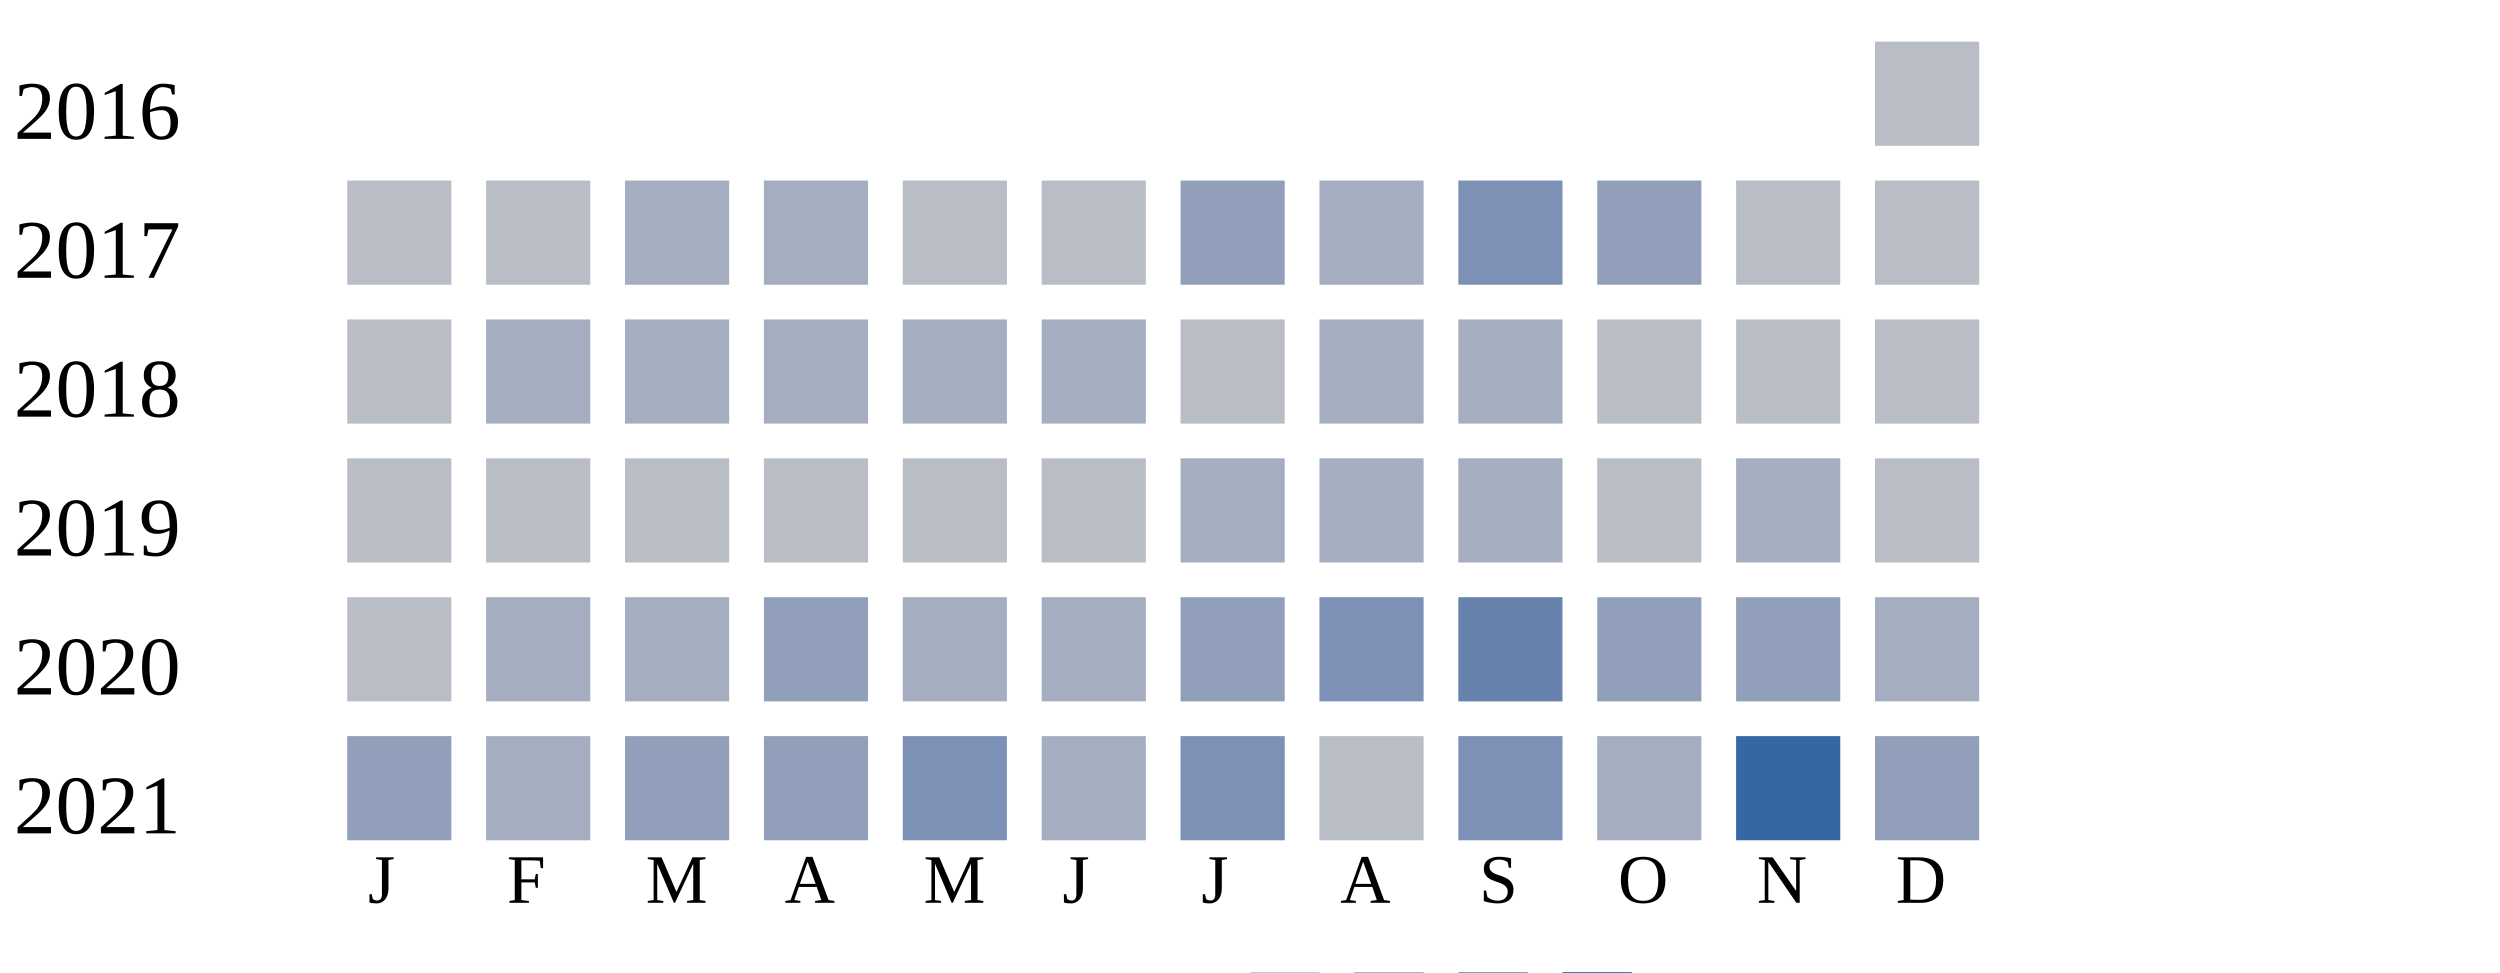
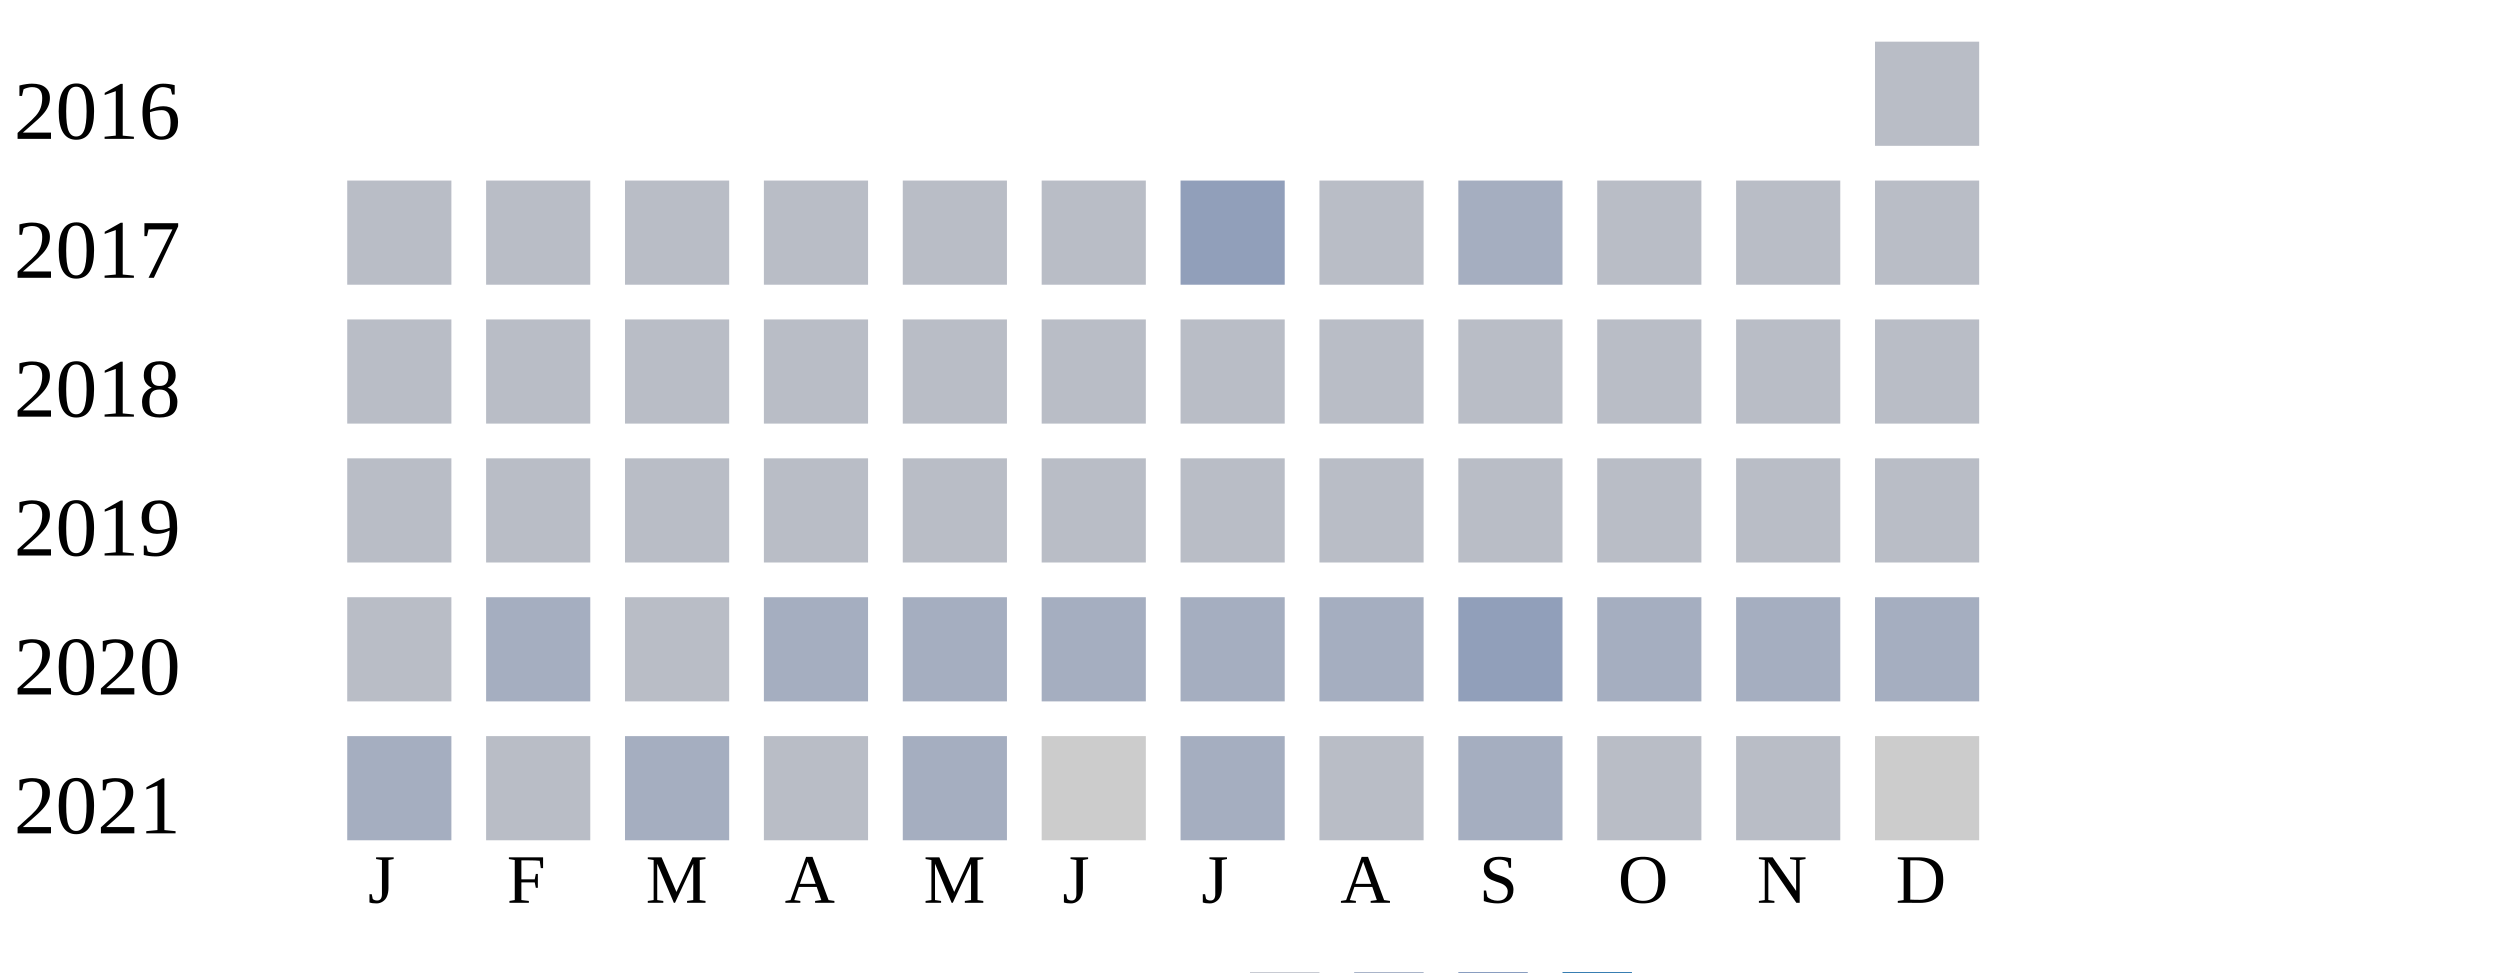
<svg xmlns="http://www.w3.org/2000/svg" width="360" height="140">
  <g transform="translate(0 0)">
    <text x="2" y="20">2016</text>
    <rect x="270" y="6" width="15" height="15" fill="#b9bdc6" />
  </g>
  <g transform="translate(0 20)">
    <text x="2" y="20">2017</text>
    <rect x="50" y="6" width="15" height="15" fill="#b9bdc6" />
    <rect x="70" y="6" width="15" height="15" fill="#b9bdc6" />
-     <rect x="90" y="6" width="15" height="15" fill="#a5aec0" />
-     <rect x="110" y="6" width="15" height="15" fill="#a5aec0" />
+     <rect x="90" y="6" width="15" height="15" fill="#b9bdc6" />
+     <rect x="110" y="6" width="15" height="15" fill="#b9bdc6" />
    <rect x="130" y="6" width="15" height="15" fill="#b9bdc6" />
    <rect x="150" y="6" width="15" height="15" fill="#b9bdc6" />
    <rect x="170" y="6" width="15" height="15" fill="#919fba" />
-     <rect x="190" y="6" width="15" height="15" fill="#a5aec0" />
-     <rect x="210" y="6" width="15" height="15" fill="#7d90b5" />
-     <rect x="230" y="6" width="15" height="15" fill="#919fba" />
+     <rect x="190" y="6" width="15" height="15" fill="#b9bdc6" />
+     <rect x="210" y="6" width="15" height="15" fill="#a5aec0" />
+     <rect x="230" y="6" width="15" height="15" fill="#b9bdc6" />
    <rect x="250" y="6" width="15" height="15" fill="#b9bdc6" />
    <rect x="270" y="6" width="15" height="15" fill="#b9bdc6" />
  </g>
  <g transform="translate(0 40)">
    <text x="2" y="20">2018</text>
    <rect x="50" y="6" width="15" height="15" fill="#b9bdc6" />
-     <rect x="70" y="6" width="15" height="15" fill="#a5aec0" />
-     <rect x="90" y="6" width="15" height="15" fill="#a5aec0" />
-     <rect x="110" y="6" width="15" height="15" fill="#a5aec0" />
-     <rect x="130" y="6" width="15" height="15" fill="#a5aec0" />
-     <rect x="150" y="6" width="15" height="15" fill="#a5aec0" />
+     <rect x="70" y="6" width="15" height="15" fill="#b9bdc6" />
+     <rect x="90" y="6" width="15" height="15" fill="#b9bdc6" />
+     <rect x="110" y="6" width="15" height="15" fill="#b9bdc6" />
+     <rect x="130" y="6" width="15" height="15" fill="#b9bdc6" />
+     <rect x="150" y="6" width="15" height="15" fill="#b9bdc6" />
    <rect x="170" y="6" width="15" height="15" fill="#b9bdc6" />
-     <rect x="190" y="6" width="15" height="15" fill="#a5aec0" />
-     <rect x="210" y="6" width="15" height="15" fill="#a5aec0" />
+     <rect x="190" y="6" width="15" height="15" fill="#b9bdc6" />
+     <rect x="210" y="6" width="15" height="15" fill="#b9bdc6" />
    <rect x="230" y="6" width="15" height="15" fill="#b9bdc6" />
    <rect x="250" y="6" width="15" height="15" fill="#b9bdc6" />
    <rect x="270" y="6" width="15" height="15" fill="#b9bdc6" />
  </g>
  <g transform="translate(0 60)">
    <text x="2" y="20">2019</text>
    <rect x="50" y="6" width="15" height="15" fill="#b9bdc6" />
    <rect x="70" y="6" width="15" height="15" fill="#b9bdc6" />
    <rect x="90" y="6" width="15" height="15" fill="#b9bdc6" />
    <rect x="110" y="6" width="15" height="15" fill="#b9bdc6" />
    <rect x="130" y="6" width="15" height="15" fill="#b9bdc6" />
    <rect x="150" y="6" width="15" height="15" fill="#b9bdc6" />
-     <rect x="170" y="6" width="15" height="15" fill="#a5aec0" />
-     <rect x="190" y="6" width="15" height="15" fill="#a5aec0" />
-     <rect x="210" y="6" width="15" height="15" fill="#a5aec0" />
+     <rect x="170" y="6" width="15" height="15" fill="#b9bdc6" />
+     <rect x="190" y="6" width="15" height="15" fill="#b9bdc6" />
+     <rect x="210" y="6" width="15" height="15" fill="#b9bdc6" />
    <rect x="230" y="6" width="15" height="15" fill="#b9bdc6" />
-     <rect x="250" y="6" width="15" height="15" fill="#a5aec0" />
+     <rect x="250" y="6" width="15" height="15" fill="#b9bdc6" />
    <rect x="270" y="6" width="15" height="15" fill="#b9bdc6" />
  </g>
  <g transform="translate(0 80)">
    <text x="2" y="20">2020</text>
    <rect x="50" y="6" width="15" height="15" fill="#b9bdc6" />
    <rect x="70" y="6" width="15" height="15" fill="#a5aec0" />
-     <rect x="90" y="6" width="15" height="15" fill="#a5aec0" />
-     <rect x="110" y="6" width="15" height="15" fill="#919fba" />
+     <rect x="90" y="6" width="15" height="15" fill="#b9bdc6" />
+     <rect x="110" y="6" width="15" height="15" fill="#a5aec0" />
    <rect x="130" y="6" width="15" height="15" fill="#a5aec0" />
    <rect x="150" y="6" width="15" height="15" fill="#a5aec0" />
-     <rect x="170" y="6" width="15" height="15" fill="#919fba" />
-     <rect x="190" y="6" width="15" height="15" fill="#7d90b5" />
-     <rect x="210" y="6" width="15" height="15" fill="#6882ae" />
-     <rect x="230" y="6" width="15" height="15" fill="#919fba" />
-     <rect x="250" y="6" width="15" height="15" fill="#919fba" />
+     <rect x="170" y="6" width="15" height="15" fill="#a5aec0" />
+     <rect x="190" y="6" width="15" height="15" fill="#a5aec0" />
+     <rect x="210" y="6" width="15" height="15" fill="#919fba" />
+     <rect x="230" y="6" width="15" height="15" fill="#a5aec0" />
+     <rect x="250" y="6" width="15" height="15" fill="#a5aec0" />
    <rect x="270" y="6" width="15" height="15" fill="#a5aec0" />
  </g>
  <g transform="translate(0 100)">
    <text x="2" y="20">2021</text>
-     <rect x="50" y="6" width="15" height="15" fill="#919fba" />
-     <rect x="70" y="6" width="15" height="15" fill="#a5aec0" />
-     <rect x="90" y="6" width="15" height="15" fill="#919fba" />
-     <rect x="110" y="6" width="15" height="15" fill="#919fba" />
-     <rect x="130" y="6" width="15" height="15" fill="#7d90b5" />
-     <rect x="150" y="6" width="15" height="15" fill="#a5aec0" />
-     <rect x="170" y="6" width="15" height="15" fill="#7d90b5" />
+     <rect x="50" y="6" width="15" height="15" fill="#a5aec0" />
+     <rect x="70" y="6" width="15" height="15" fill="#b9bdc6" />
+     <rect x="90" y="6" width="15" height="15" fill="#a5aec0" />
+     <rect x="110" y="6" width="15" height="15" fill="#b9bdc6" />
+     <rect x="130" y="6" width="15" height="15" fill="#a5aec0" />
+     <rect x="150" y="6" width="15" height="15" fill="#cccccc" />
+     <rect x="170" y="6" width="15" height="15" fill="#a5aec0" />
    <rect x="190" y="6" width="15" height="15" fill="#b9bdc6" />
-     <rect x="210" y="6" width="15" height="15" fill="#7d90b5" />
-     <rect x="230" y="6" width="15" height="15" fill="#a5aec0" />
-     <rect x="250" y="6" width="15" height="15" fill="#3667a2" />
-     <rect x="270" y="6" width="15" height="15" fill="#919fba" />
+     <rect x="210" y="6" width="15" height="15" fill="#a5aec0" />
+     <rect x="230" y="6" width="15" height="15" fill="#b9bdc6" />
+     <rect x="250" y="6" width="15" height="15" fill="#b9bdc6" />
+     <rect x="270" y="6" width="15" height="15" fill="#cccccc" />
  </g>
  <text style="font-size: 10px; text-align: center" x="53" y="130">J</text>
  <text style="font-size: 10px; text-align: center" x="73" y="130">F</text>
  <text style="font-size: 10px; text-align: center" x="93" y="130">M</text>
  <text style="font-size: 10px; text-align: center" x="113" y="130">A</text>
  <text style="font-size: 10px; text-align: center" x="133" y="130">M</text>
  <text style="font-size: 10px; text-align: center" x="153" y="130">J</text>
  <text style="font-size: 10px; text-align: center" x="173" y="130">J</text>
  <text style="font-size: 10px; text-align: center" x="193" y="130">A</text>
  <text style="font-size: 10px; text-align: center" x="213" y="130">S</text>
  <text style="font-size: 10px; text-align: center" x="233" y="130">O</text>
  <text style="font-size: 10px; text-align: center" x="253" y="130">N</text>
  <text style="font-size: 10px; text-align: center" x="273" y="130">D</text>
  <text style="font-size: 10px;" x="155" y="149">Less</text>
  <rect fill="#b9bdc6" width="10" height="10" x="180" y="140" />
  <rect fill="#919fba" width="10" height="10" x="195" y="140" />
  <rect fill="#6882ae" width="10" height="10" x="210" y="140" />
  <rect fill="#005a9c" width="10" height="10" x="225" y="140" />
  <text x="240" y="149" style="font-size: 10px;">More</text>
</svg>
